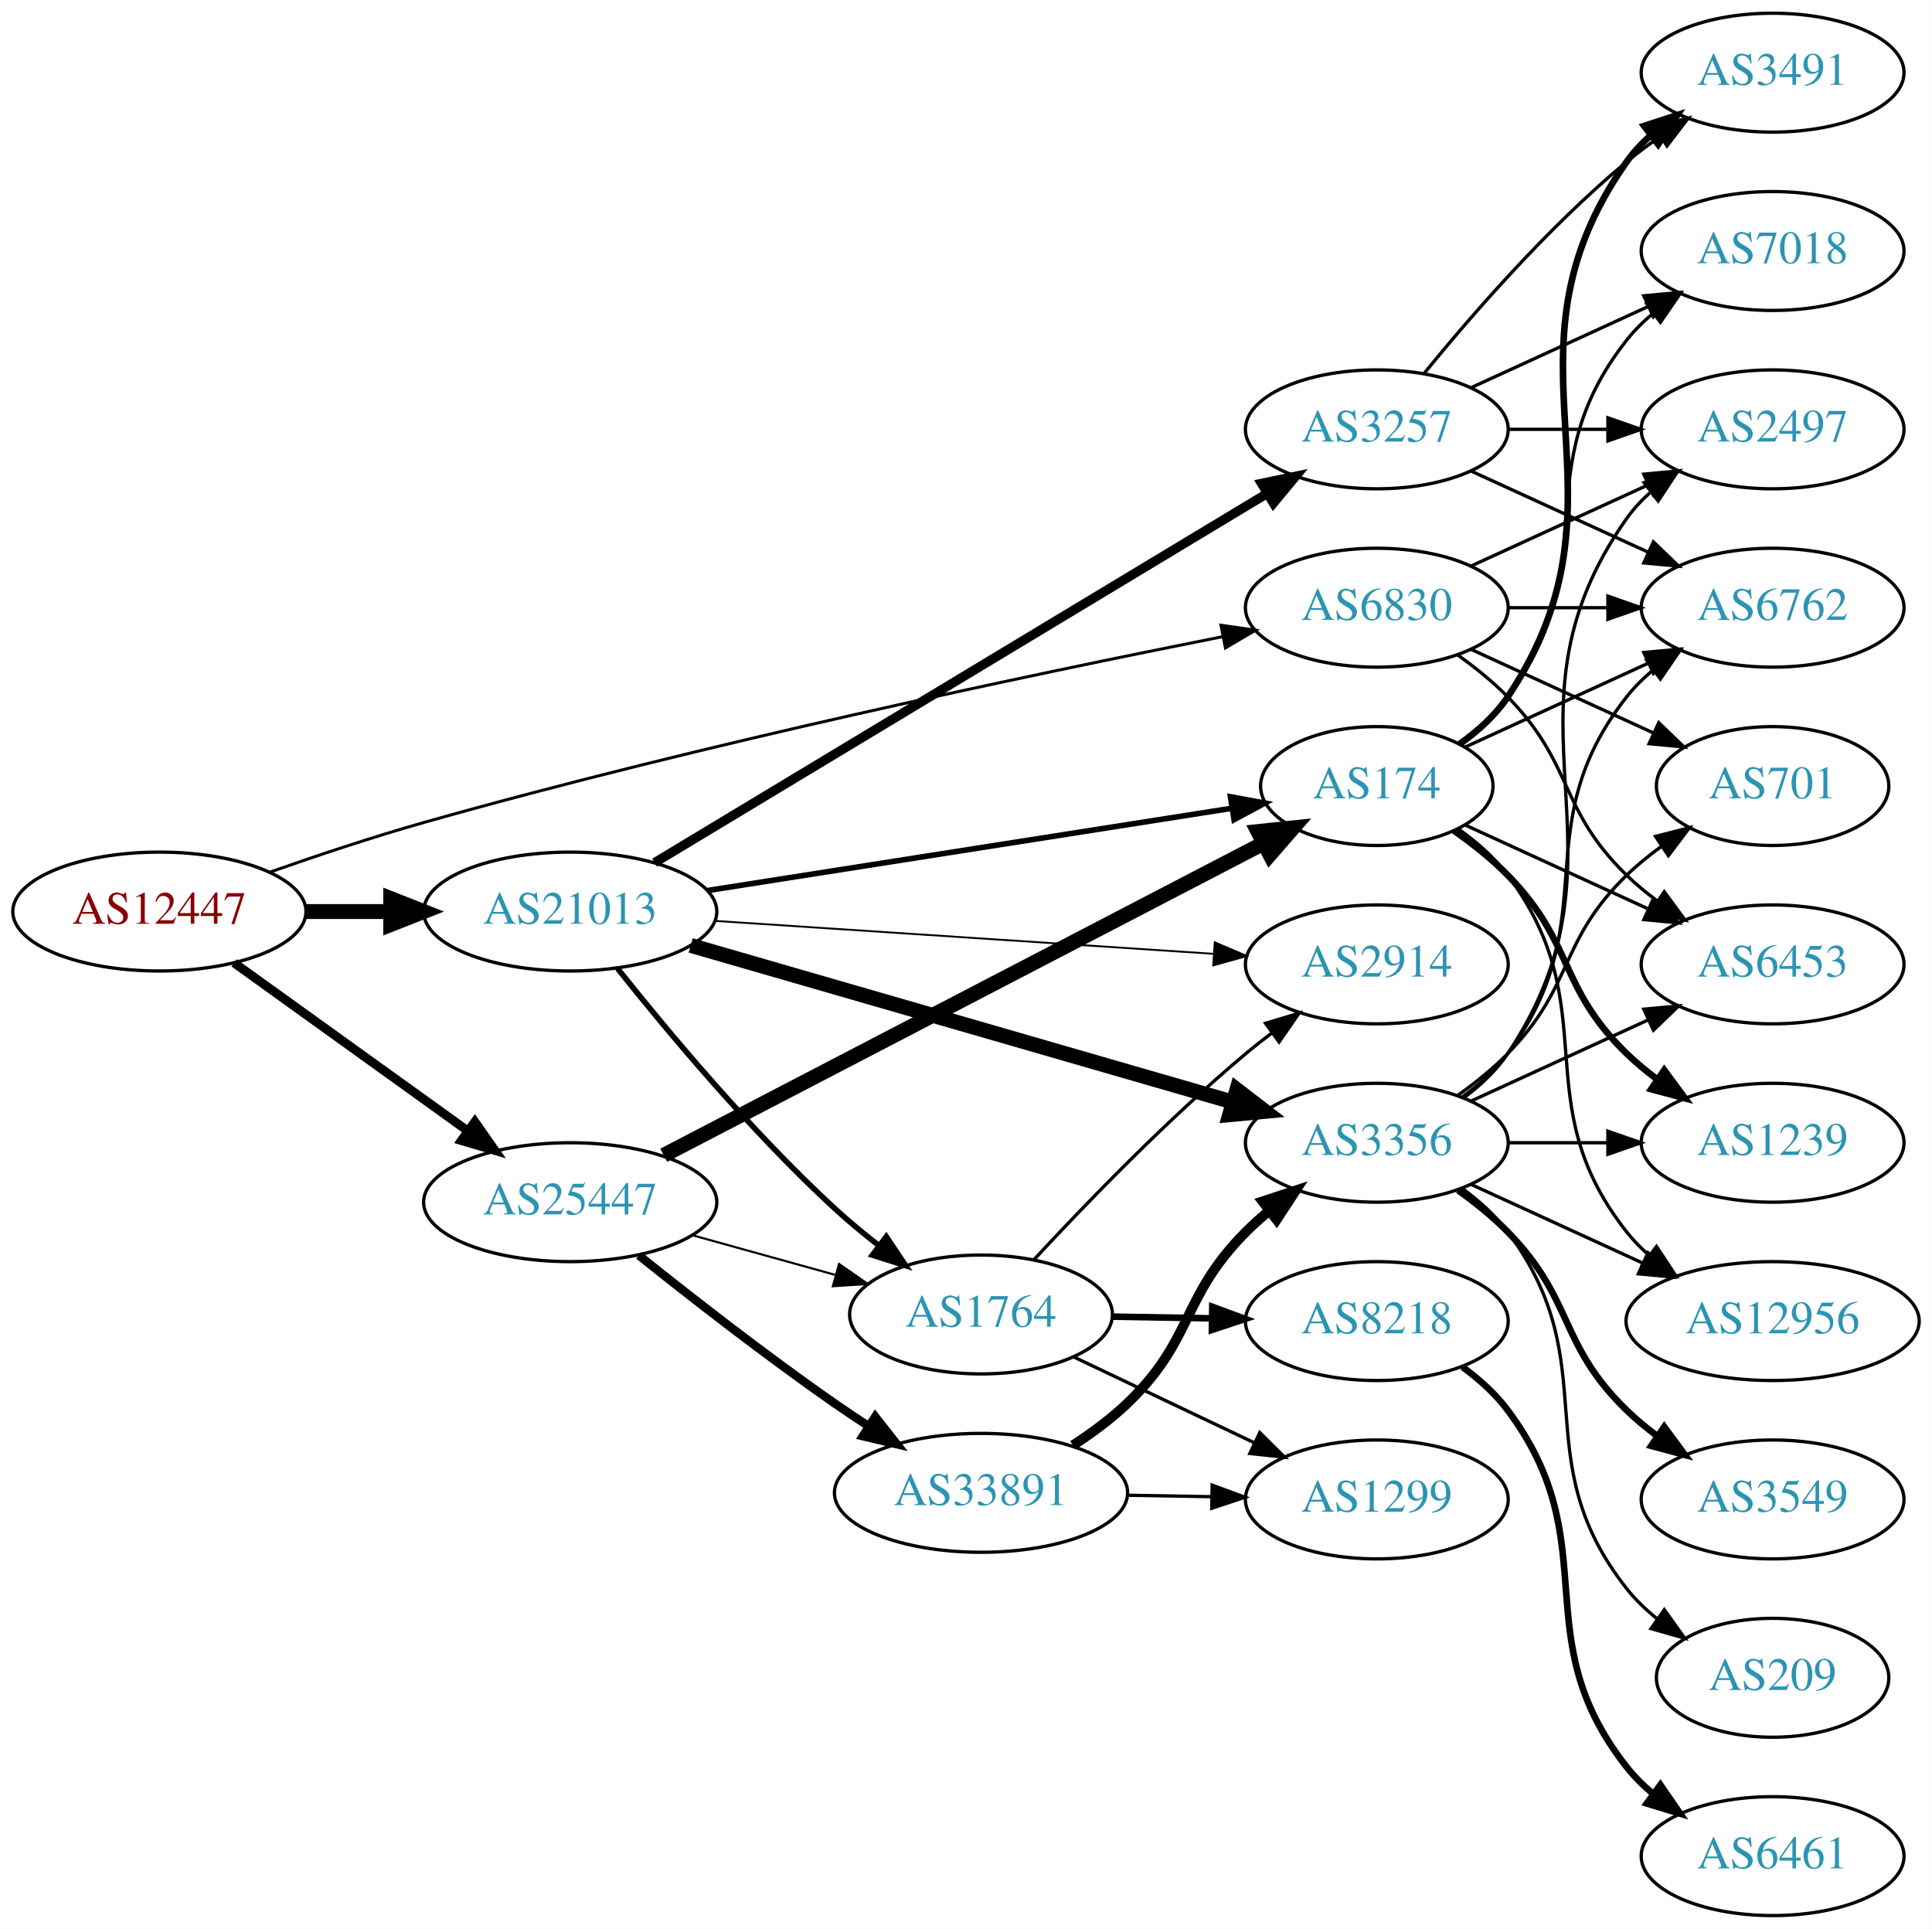
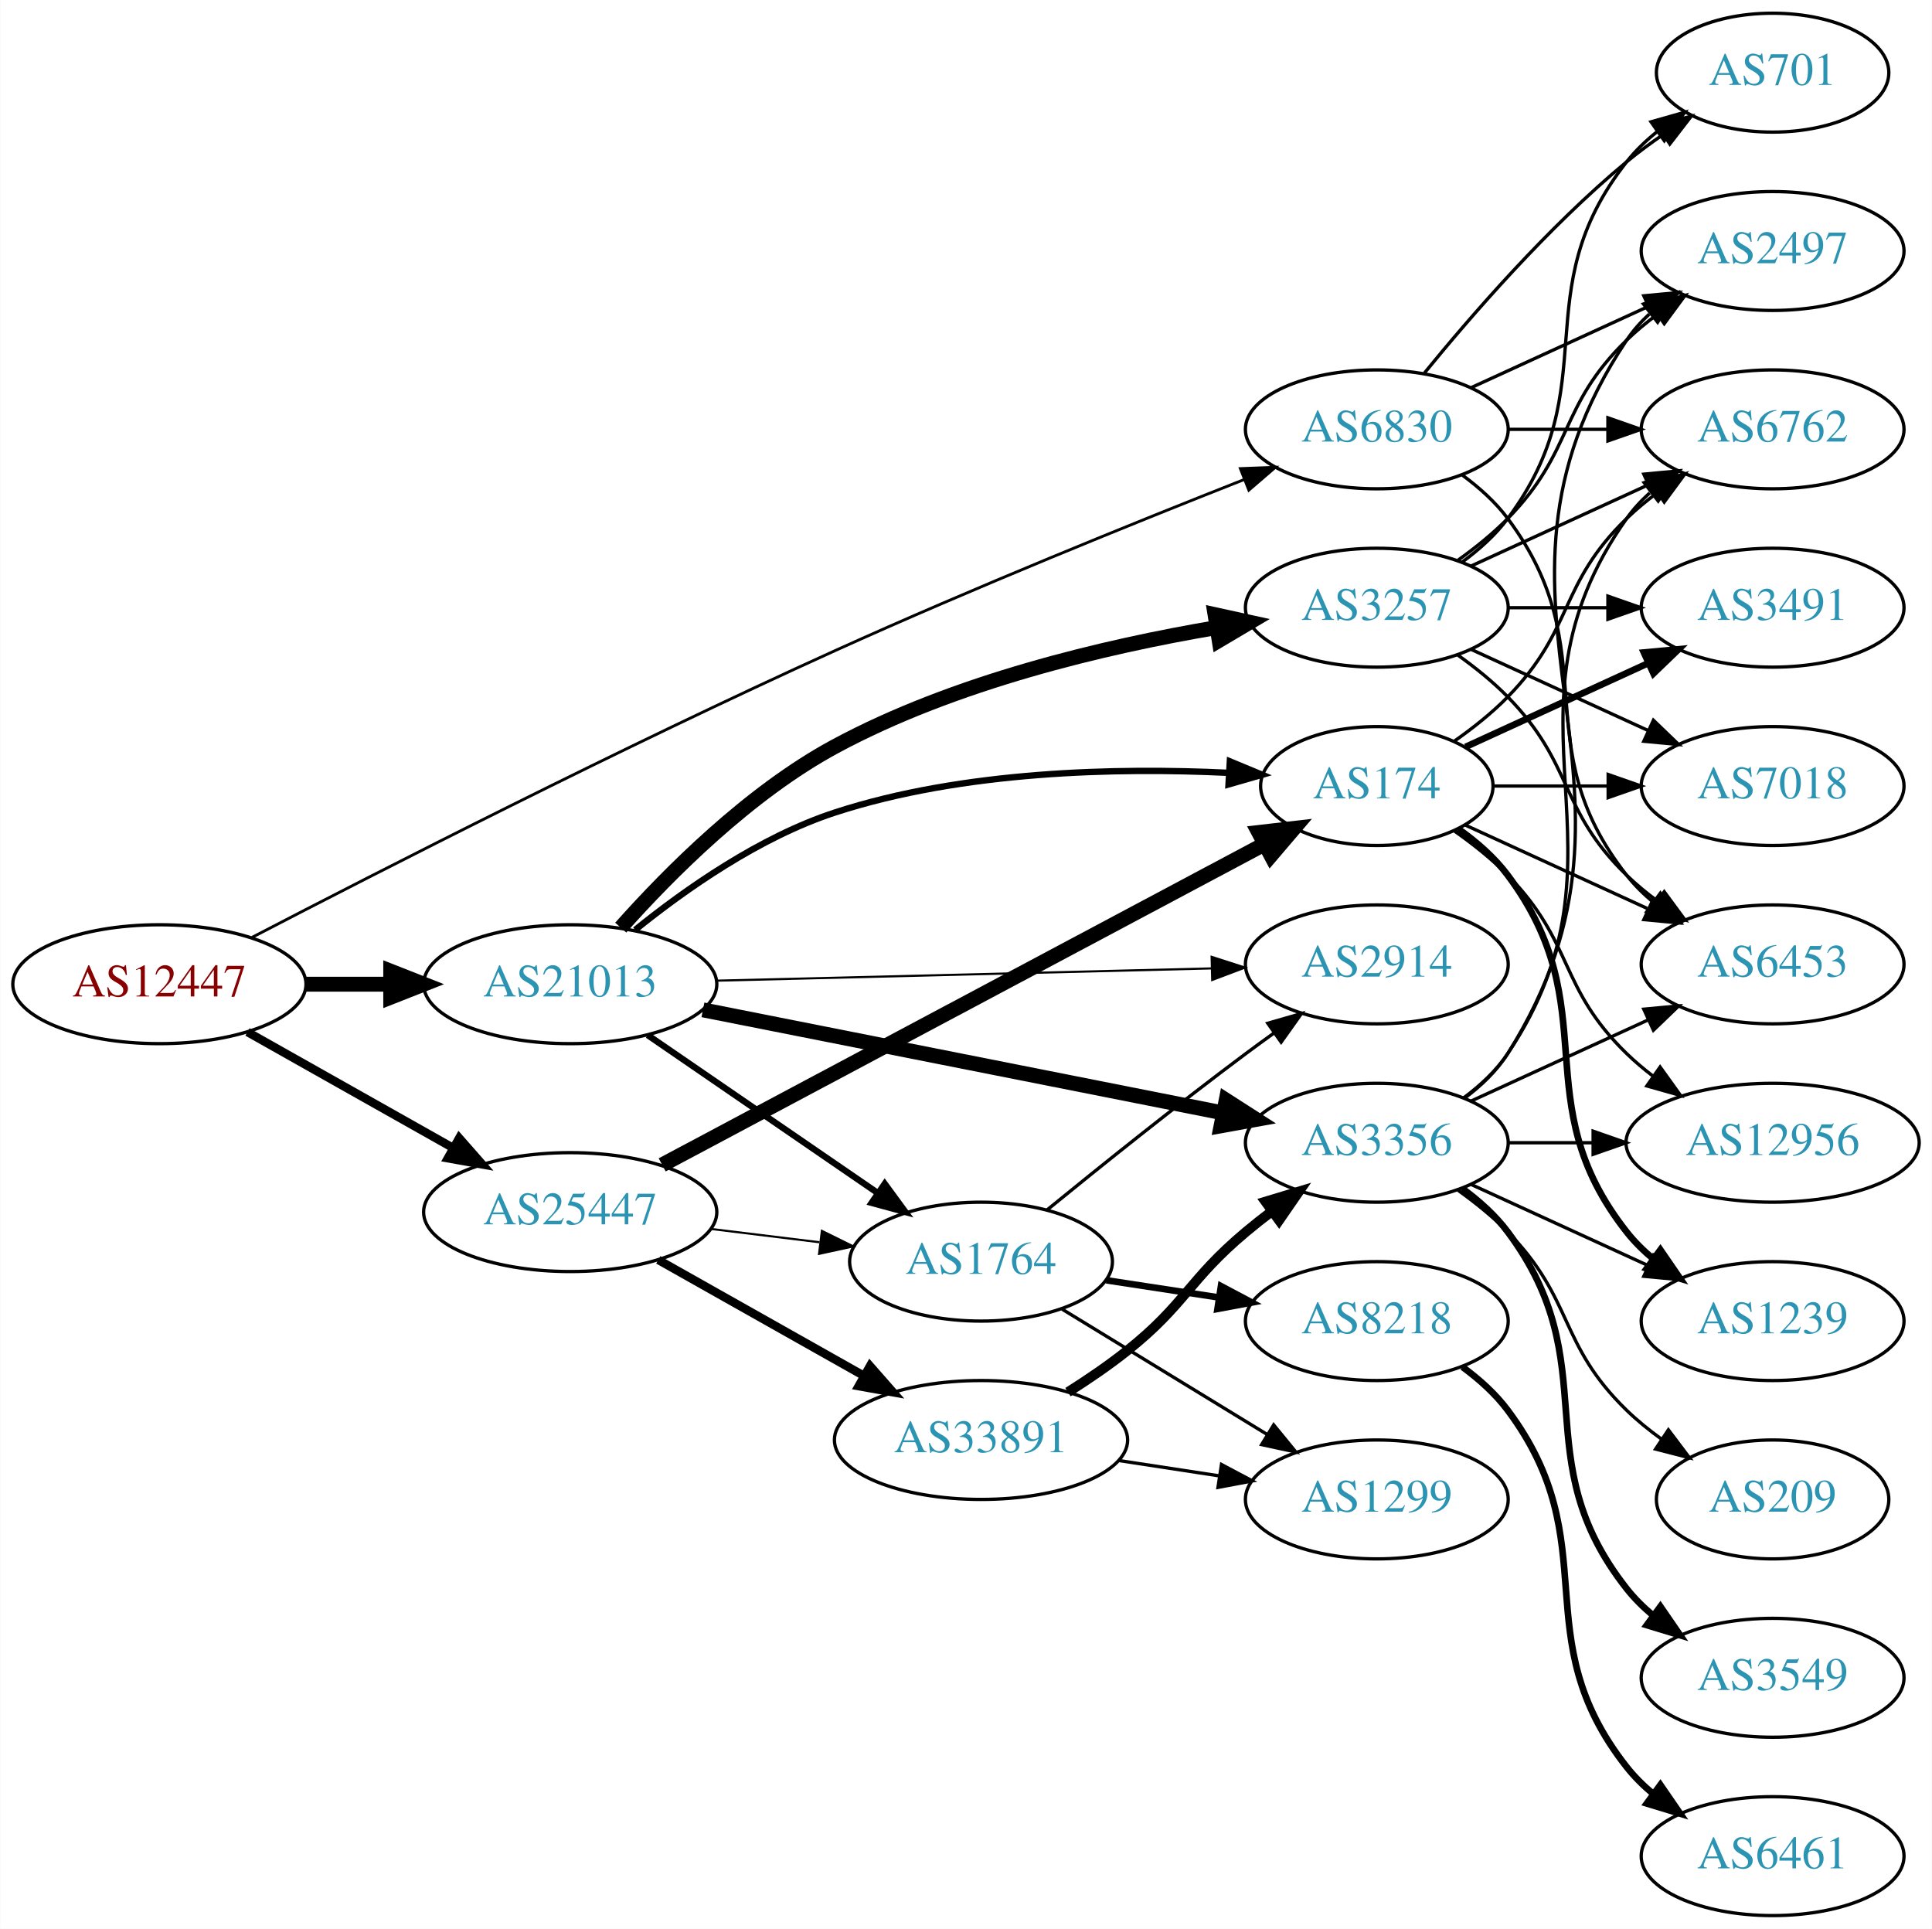
<svg xmlns="http://www.w3.org/2000/svg" xmlns:xlink="http://www.w3.org/1999/xlink" width="585pt" height="584pt" viewBox="0.00 0.00 584.86 584.00">
  <g id="graph0" class="graph" transform="scale(1 1) rotate(0) translate(4 580)">
    <polygon fill="white" stroke="none" points="-4,4 -4,-580 580.862,-580 580.862,4 -4,4" />
    <g id="node1" class="node">
      <g id="a_node1">
        <a xlink:href="/asn/12447" xlink:title="AS12447 ~ Ernst Klingler Kabelfernsehen Gmbh [AT]">
-           <ellipse fill="#ffffff" stroke="black" cx="44.196" cy="-304" rx="44.393" ry="18" />
-           <text text-anchor="middle" x="44.196" y="-300.3" font-family="Times,serif" font-size="14.00" fill="#880000">AS12447</text>
+           <ellipse fill="#ffffff" stroke="black" cx="44.196" cy="-282" rx="44.393" ry="18" />
+           <text text-anchor="middle" x="44.196" y="-278.3" font-family="Times,serif" font-size="14.00" fill="#880000">AS12447</text>
        </a>
      </g>
    </g>
    <g id="node2" class="node">
      <g id="a_node2">
        <a xlink:href="/asn/6830" xlink:title="AS6830 ~ LGI-UPC [AT]">
-           <ellipse fill="#ffffff" stroke="black" cx="412.823" cy="-396" rx="39.794" ry="18" />
-           <text text-anchor="middle" x="412.823" y="-392.3" font-family="Times,serif" font-size="14.00" fill="#2c94b3">AS6830</text>
+           <ellipse fill="#ffffff" stroke="black" cx="412.823" cy="-450" rx="39.794" ry="18" />
+           <text text-anchor="middle" x="412.823" y="-446.3" font-family="Times,serif" font-size="14.00" fill="#2c94b3">AS6830</text>
        </a>
      </g>
    </g>
    <g id="edge1" class="edge">
-       <path fill="none" stroke="black" stroke-width="0.9" d="M77.703,-315.952C91.926,-320.955 108.876,-326.614 124.392,-331 208.744,-354.844 308.937,-375.887 365.982,-387.198" />
-       <polygon fill="black" stroke="black" stroke-width="0.9" points="365.63,-390.696 376.118,-389.195 366.983,-383.828 365.63,-390.696" />
+       <path fill="none" stroke="black" stroke-width="0.857" d="M72.235,-296.177C110.959,-316.305 184.628,-353.947 248.784,-383 290.649,-401.958 339.502,-421.73 372.738,-434.837" />
+       <polygon fill="black" stroke="black" stroke-width="0.857" points="371.514,-438.117 382.102,-438.517 374.075,-431.602 371.514,-438.117" />
    </g>
    <g id="node3" class="node">
      <g id="a_node3">
        <a xlink:href="/asn/21013" xlink:title="AS21013 ~ Wels, AT [AT]">
-           <ellipse fill="#ffffff" stroke="black" cx="168.588" cy="-304" rx="44.393" ry="18" />
-           <text text-anchor="middle" x="168.588" y="-300.3" font-family="Times,serif" font-size="14.00" fill="#2c94b3">AS21013</text>
+           <ellipse fill="#ffffff" stroke="black" cx="168.588" cy="-282" rx="44.393" ry="18" />
+           <text text-anchor="middle" x="168.588" y="-278.3" font-family="Times,serif" font-size="14.00" fill="#2c94b3">AS21013</text>
        </a>
      </g>
    </g>
    <g id="edge2" class="edge">
-       <path fill="none" stroke="black" stroke-width="4.5" d="M88.692,-304C96.898,-304 105.569,-304 114.041,-304" />
-       <polygon fill="black" stroke="black" stroke-width="4.5" points="114.233,-307.938 124.233,-304 114.233,-300.063 114.233,-307.938" />
+       <path fill="none" stroke="black" stroke-width="4.5" d="M88.692,-282C96.898,-282 105.569,-282 114.041,-282" />
+       <polygon fill="black" stroke="black" stroke-width="4.5" points="114.233,-285.938 124.233,-282 114.233,-278.063 114.233,-285.938" />
    </g>
    <g id="node4" class="node">
      <g id="a_node4">
        <a xlink:href="/asn/25447" xlink:title="AS25447 ~ Hackl-Str. 1, Object 2, OG2 [AT]">
-           <ellipse fill="#ffffff" stroke="black" cx="168.588" cy="-216" rx="44.393" ry="18" />
-           <text text-anchor="middle" x="168.588" y="-212.3" font-family="Times,serif" font-size="14.00" fill="#2c94b3">AS25447</text>
+           <ellipse fill="#ffffff" stroke="black" cx="168.588" cy="-213" rx="44.393" ry="18" />
+           <text text-anchor="middle" x="168.588" y="-209.3" font-family="Times,serif" font-size="14.00" fill="#2c94b3">AS25447</text>
        </a>
      </g>
    </g>
    <g id="edge3" class="edge">
-       <path fill="none" stroke="black" stroke-width="2.7" d="M66.796,-288.47C86.425,-274.357 115.579,-253.395 137.49,-237.641" />
-       <polygon fill="black" stroke="black" stroke-width="2.7" points="139.717,-240.35 145.793,-231.671 135.631,-234.667 139.717,-240.35" />
+       <path fill="none" stroke="black" stroke-width="2.571" d="M70.853,-267.535C88.968,-257.323 113.44,-243.527 133.237,-232.366" />
+       <polygon fill="black" stroke="black" stroke-width="2.571" points="134.972,-235.406 141.965,-227.446 131.535,-229.308 134.972,-235.406" />
    </g>
    <g id="node5" class="node">
      <g id="a_node5">
-         <a xlink:href="/asn/2497" xlink:title="AS2497 ~ Internet Initiative Japan Inc. [JP]">
-           <ellipse fill="#ffffff" stroke="black" cx="532.666" cy="-450" rx="39.794" ry="18" />
-           <text text-anchor="middle" x="532.666" y="-446.3" font-family="Times,serif" font-size="14.00" fill="#2c94b3">AS2497</text>
-         </a>
-       </g>
-     </g>
-     <g id="edge4" class="edge">
-       <path fill="none" stroke="black" d="M441.452,-408.661C457.409,-415.973 477.679,-425.261 494.962,-433.181" />
-       <polygon fill="black" stroke="black" points="493.661,-436.435 504.21,-437.419 496.577,-430.071 493.661,-436.435" />
-     </g>
-     <g id="node6" class="node">
-       <g id="a_node6">
        <a xlink:href="/asn/6453" xlink:title="AS6453 ~ TATA COMMUNICATIONS (AMERICA) INC [US]">
          <ellipse fill="#ffffff" stroke="black" cx="532.666" cy="-288" rx="39.794" ry="18" />
          <text text-anchor="middle" x="532.666" y="-284.3" font-family="Times,serif" font-size="14.00" fill="#2c94b3">AS6453</text>
        </a>
      </g>
    </g>
+     <g id="edge4" class="edge">
+       <path fill="none" stroke="black" d="M438.754,-436.118C443.83,-432.389 448.748,-427.984 452.469,-423 482.741,-382.458 457.171,-354.754 488.469,-315 490.794,-312.047 493.538,-309.33 496.497,-306.853" />
+       <polygon fill="black" stroke="black" points="498.69,-309.585 504.694,-300.855 494.557,-303.936 498.69,-309.585" />
+     </g>
+     <g id="node6" class="node">
+       <g id="a_node6">
+         <a xlink:href="/asn/6762" xlink:title="AS6762 ~ TELECOM ITALIA SPARKLE S.p.A. [IT]">
+           <ellipse fill="#ffffff" stroke="black" cx="532.666" cy="-450" rx="39.794" ry="18" />
+           <text text-anchor="middle" x="532.666" y="-446.3" font-family="Times,serif" font-size="14.00" fill="#2c94b3">AS6762</text>
+         </a>
+       </g>
+     </g>
    <g id="edge5" class="edge">
-       <path fill="none" stroke="black" d="M437.417,-381.611C442.673,-377.852 448.005,-373.563 452.469,-369 472.642,-348.383 467.776,-335.094 488.469,-315 491.315,-312.237 494.488,-309.614 497.789,-307.166" />
-       <polygon fill="black" stroke="black" points="499.854,-309.994 506.136,-301.462 495.905,-304.214 499.854,-309.994" />
+       <path fill="none" stroke="black" d="M452.736,-450C462.289,-450 472.639,-450 482.601,-450" />
+       <polygon fill="black" stroke="black" points="482.794,-453.5 492.794,-450 482.794,-446.5 482.794,-453.5" />
    </g>
    <g id="node7" class="node">
      <g id="a_node7">
-         <a xlink:href="/asn/6762" xlink:title="AS6762 ~ TELECOM ITALIA SPARKLE S.p.A. [IT]">
-           <ellipse fill="#ffffff" stroke="black" cx="532.666" cy="-396" rx="39.794" ry="18" />
-           <text text-anchor="middle" x="532.666" y="-392.3" font-family="Times,serif" font-size="14.00" fill="#2c94b3">AS6762</text>
+         <a xlink:href="/asn/2497" xlink:title="AS2497 ~ Internet Initiative Japan Inc. [JP]">
+           <ellipse fill="#ffffff" stroke="black" cx="532.666" cy="-504" rx="39.794" ry="18" />
+           <text text-anchor="middle" x="532.666" y="-500.3" font-family="Times,serif" font-size="14.00" fill="#2c94b3">AS2497</text>
        </a>
      </g>
    </g>
    <g id="edge6" class="edge">
-       <path fill="none" stroke="black" d="M452.736,-396C462.289,-396 472.639,-396 482.601,-396" />
-       <polygon fill="black" stroke="black" points="482.794,-399.5 492.794,-396 482.794,-392.5 482.794,-399.5" />
+       <path fill="none" stroke="black" d="M441.452,-462.661C457.409,-469.973 477.679,-479.261 494.962,-487.181" />
+       <polygon fill="black" stroke="black" points="493.661,-490.435 504.21,-491.419 496.577,-484.071 493.661,-490.435" />
    </g>
    <g id="node8" class="node">
      <g id="a_node8">
        <a xlink:href="/asn/701" xlink:title="AS701 ~ UUNET [US]">
-           <ellipse fill="#ffffff" stroke="black" cx="532.666" cy="-342" rx="35.194" ry="18" />
-           <text text-anchor="middle" x="532.666" y="-338.3" font-family="Times,serif" font-size="14.00" fill="#2c94b3">AS701</text>
+           <ellipse fill="#ffffff" stroke="black" cx="532.666" cy="-558" rx="35.194" ry="18" />
+           <text text-anchor="middle" x="532.666" y="-554.3" font-family="Times,serif" font-size="14.00" fill="#2c94b3">AS701</text>
        </a>
      </g>
    </g>
    <g id="edge7" class="edge">
-       <path fill="none" stroke="black" d="M441.452,-383.339C457.868,-375.817 478.85,-366.202 496.446,-358.139" />
-       <polygon fill="black" stroke="black" points="498.191,-361.189 505.824,-353.842 495.275,-354.826 498.191,-361.189" />
+       <path fill="none" stroke="black" d="M427.242,-467.065C441.357,-484.375 464.771,-511.345 488.469,-531 491.933,-533.872 495.725,-536.669 499.58,-539.308" />
+       <polygon fill="black" stroke="black" points="497.722,-542.275 508.012,-544.797 501.541,-536.408 497.722,-542.275" />
    </g>
    <g id="node9" class="node">
      <g id="a_node9">
+         <a xlink:href="/asn/3257" xlink:title="AS3257 ~ GTT [DE]">
+           <ellipse fill="#ffffff" stroke="black" cx="412.823" cy="-396" rx="39.794" ry="18" />
+           <text text-anchor="middle" x="412.823" y="-392.3" font-family="Times,serif" font-size="14.00" fill="#2c94b3">AS3257</text>
+         </a>
+       </g>
+     </g>
+     <g id="edge8" class="edge">
+       <path fill="none" stroke="black" stroke-width="4.5" d="M183.884,-299.133C198.531,-315.59 222.785,-339.965 248.784,-354 284.915,-373.503 330.482,-384.249 364.253,-389.975" />
+       <polygon fill="black" stroke="black" stroke-width="4.5" points="363.833,-393.896 374.331,-391.595 365.083,-386.121 363.833,-393.896" />
+     </g>
+     <g id="node10" class="node">
+       <g id="a_node10">
+         <a xlink:href="/asn/1764" xlink:title="AS1764 ~ NEXTLAYER-AS [AT]">
+           <ellipse fill="#ffffff" stroke="black" cx="292.98" cy="-198" rx="39.794" ry="18" />
+           <text text-anchor="middle" x="292.98" y="-194.3" font-family="Times,serif" font-size="14.00" fill="#2c94b3">AS1764</text>
+         </a>
+       </g>
+     </g>
+     <g id="edge9" class="edge">
+       <path fill="none" stroke="black" stroke-width="1.929" d="M192.037,-266.593C211.567,-253.189 240.043,-233.646 261.608,-218.845" />
+       <polygon fill="black" stroke="black" stroke-width="1.929" points="263.821,-221.571 270.086,-213.027 259.86,-215.8 263.821,-221.571" />
+     </g>
+     <g id="node11" class="node">
+       <g id="a_node11">
+         <a xlink:href="/asn/3356" xlink:title="AS3356 ~ Level 3 Parent, LLC [US]">
+           <ellipse fill="#ffffff" stroke="black" cx="412.823" cy="-234" rx="39.794" ry="18" />
+           <text text-anchor="middle" x="412.823" y="-230.3" font-family="Times,serif" font-size="14.00" fill="#2c94b3">AS3356</text>
+         </a>
+       </g>
+     </g>
+     <g id="edge10" class="edge">
+       <path fill="none" stroke="black" stroke-width="4.5" d="M208.777,-274.235C251.849,-265.7 320.946,-252.008 366.365,-243.008" />
+       <polygon fill="black" stroke="black" stroke-width="4.5" points="367.198,-246.857 376.242,-241.051 365.667,-239.132 367.198,-246.857" />
+     </g>
+     <g id="node12" class="node">
+       <g id="a_node12">
+         <a xlink:href="/asn/174" xlink:title="AS174 ~ Cogent Communications [US]">
+           <ellipse fill="#ffffff" stroke="black" cx="412.823" cy="-342" rx="35.194" ry="18" />
+           <text text-anchor="middle" x="412.823" y="-338.3" font-family="Times,serif" font-size="14.00" fill="#2c94b3">AS174</text>
+         </a>
+       </g>
+     </g>
+     <g id="edge11" class="edge">
+       <path fill="none" stroke="black" stroke-width="1.929" d="M188.242,-298.431C203.403,-310.693 225.952,-326.56 248.784,-334 287.564,-346.637 334.272,-347.594 367.736,-346.009" />
+       <polygon fill="black" stroke="black" stroke-width="1.929" points="368.324,-349.481 378.109,-345.417 367.925,-342.492 368.324,-349.481" />
+     </g>
+     <g id="node13" class="node">
+       <g id="a_node13">
        <a xlink:href="/asn/2914" xlink:title="AS2914 ~ NTT America, Inc. [US]">
          <ellipse fill="#ffffff" stroke="black" cx="412.823" cy="-288" rx="39.794" ry="18" />
          <text text-anchor="middle" x="412.823" y="-284.3" font-family="Times,serif" font-size="14.00" fill="#2c94b3">AS2914</text>
        </a>
      </g>
    </g>
-     <g id="edge8" class="edge">
-       <path fill="none" stroke="black" stroke-width="0.562" d="M212.337,-301.176C254.586,-298.386 319.131,-294.122 363.286,-291.206" />
-       <polygon fill="black" stroke="black" stroke-width="0.562" points="363.743,-294.683 373.49,-290.532 363.281,-287.699 363.743,-294.683" />
-     </g>
-     <g id="node10" class="node">
-       <g id="a_node10">
-         <a xlink:href="/asn/174" xlink:title="AS174 ~ Cogent Communications [US]">
-           <ellipse fill="#ffffff" stroke="black" cx="412.823" cy="-342" rx="35.194" ry="18" />
-           <text text-anchor="middle" x="412.823" y="-338.3" font-family="Times,serif" font-size="14.00" fill="#2c94b3">AS174</text>
-         </a>
-       </g>
-     </g>
-     <g id="edge9" class="edge">
-       <path fill="none" stroke="black" stroke-width="1.688" d="M210.133,-310.36C254.116,-317.26 324.042,-328.23 368.925,-335.271" />
-       <polygon fill="black" stroke="black" stroke-width="1.688" points="368.512,-338.748 378.934,-336.841 369.597,-331.833 368.512,-338.748" />
-     </g>
-     <g id="node11" class="node">
-       <g id="a_node11">
-         <a xlink:href="/asn/3257" xlink:title="AS3257 ~ GTT [DE]">
-           <ellipse fill="#ffffff" stroke="black" cx="412.823" cy="-450" rx="39.794" ry="18" />
-           <text text-anchor="middle" x="412.823" y="-446.3" font-family="Times,serif" font-size="14.00" fill="#2c94b3">AS3257</text>
-         </a>
-       </g>
-     </g>
-     <g id="edge10" class="edge">
-       <path fill="none" stroke="black" stroke-width="2.812" d="M194.148,-318.803C238.195,-345.351 330.591,-401.04 379.64,-430.602" />
-       <polygon fill="black" stroke="black" stroke-width="2.812" points="377.901,-433.641 388.272,-435.805 381.514,-427.646 377.901,-433.641" />
-     </g>
-     <g id="node12" class="node">
-       <g id="a_node12">
-         <a xlink:href="/asn/3356" xlink:title="AS3356 ~ Level 3 Parent, LLC [US]">
-           <ellipse fill="#ffffff" stroke="black" cx="412.823" cy="-234" rx="39.794" ry="18" />
-           <text text-anchor="middle" x="412.823" y="-230.3" font-family="Times,serif" font-size="14.00" fill="#2c94b3">AS3356</text>
-         </a>
-       </g>
-     </g>
-     <g id="edge11" class="edge">
-       <path fill="none" stroke="black" stroke-width="4.5" d="M205.071,-293.746C248.655,-281.152 322.531,-259.803 369.165,-246.327" />
-       <polygon fill="black" stroke="black" stroke-width="4.5" points="370.453,-250.054 378.967,-243.495 368.267,-242.488 370.453,-250.054" />
-     </g>
-     <g id="node13" class="node">
-       <g id="a_node13">
-         <a xlink:href="/asn/1764" xlink:title="AS1764 ~ NEXTLAYER-AS [AT]">
-           <ellipse fill="#ffffff" stroke="black" cx="292.98" cy="-182" rx="39.794" ry="18" />
-           <text text-anchor="middle" x="292.98" y="-178.3" font-family="Times,serif" font-size="14.00" fill="#2c94b3">AS1764</text>
-         </a>
-       </g>
-     </g>
    <g id="edge12" class="edge">
-       <path fill="none" stroke="black" stroke-width="1.688" d="M182.911,-286.779C197.911,-267.911 223.503,-237.242 248.784,-214 252.907,-210.21 257.47,-206.439 262.04,-202.886" />
-       <polygon fill="black" stroke="black" stroke-width="1.688" points="264.289,-205.574 270.181,-196.769 260.084,-199.978 264.289,-205.574" />
+       <path fill="none" stroke="black" stroke-width="0.643" d="M212.895,-283.073C254.974,-284.115 318.782,-285.695 362.727,-286.784" />
+       <polygon fill="black" stroke="black" stroke-width="0.643" points="362.808,-290.287 372.891,-287.036 362.981,-283.289 362.808,-290.287" />
+     </g>
+     <g id="edge36" class="edge">
+       <path fill="none" stroke="black" stroke-width="0.643" d="M211.025,-207.922C221.641,-206.621 233.145,-205.211 244.058,-203.873" />
+       <polygon fill="black" stroke="black" stroke-width="0.643" points="244.791,-207.31 254.291,-202.619 243.94,-200.362 244.791,-207.31" />
    </g>
    <g id="edge37" class="edge">
-       <path fill="none" stroke="black" stroke-width="4.5" d="M196.905,-230.209C241.564,-253.439 330.064,-299.473 378.399,-324.614" />
-       <polygon fill="black" stroke="black" stroke-width="4.5" points="376.817,-328.23 387.506,-329.351 380.451,-321.243 376.817,-328.23" />
-     </g>
-     <g id="edge36" class="edge">
-       <path fill="none" stroke="black" stroke-width="0.643" d="M205.648,-205.983C219.152,-202.231 234.633,-197.931 248.723,-194.017" />
-       <polygon fill="black" stroke="black" stroke-width="0.643" points="249.989,-197.298 258.688,-191.249 248.116,-190.553 249.989,-197.298" />
+       <path fill="none" stroke="black" stroke-width="4.5" d="M196.437,-227.298C241.013,-251.037 330.173,-298.518 378.627,-324.322" />
+       <polygon fill="black" stroke="black" stroke-width="4.5" points="377.072,-327.955 387.749,-329.18 380.774,-321.004 377.072,-327.955" />
    </g>
    <g id="node23" class="node">
      <g id="a_node23">
        <a xlink:href="/asn/33891" xlink:title="AS33891 ~ CORE-BACKBONE GMBH GLOBAL NETWORK [DE]">
-           <ellipse fill="#ffffff" stroke="black" cx="292.98" cy="-128" rx="44.393" ry="18" />
-           <text text-anchor="middle" x="292.98" y="-124.3" font-family="Times,serif" font-size="14.00" fill="#2c94b3">AS33891</text>
-         </a>
-       </g>
-     </g>
-     <g id="edge35" class="edge">
-       <path fill="none" stroke="black" stroke-width="2.571" d="M189.365,-199.902C205.146,-187.27 227.979,-169.463 248.784,-155 252.041,-152.736 255.482,-150.437 258.943,-148.184" />
-       <polygon fill="black" stroke="black" stroke-width="2.571" points="260.947,-151.057 267.493,-142.727 257.181,-145.157 260.947,-151.057" />
+           <ellipse fill="#ffffff" stroke="black" cx="292.98" cy="-144" rx="44.393" ry="18" />
+           <text text-anchor="middle" x="292.98" y="-140.3" font-family="Times,serif" font-size="14.00" fill="#2c94b3">AS33891</text>
+         </a>
+       </g>
+     </g>
+     <g id="edge38" class="edge">
+       <path fill="none" stroke="black" stroke-width="2.571" d="M195.246,-198.535C213.36,-188.323 237.832,-174.527 257.629,-163.366" />
+       <polygon fill="black" stroke="black" stroke-width="2.571" points="259.365,-166.406 266.357,-158.446 255.927,-160.308 259.365,-166.406" />
+     </g>
+     <g id="edge18" class="edge">
+       <path fill="none" stroke="black" d="M437.417,-381.611C442.673,-377.852 448.005,-373.563 452.469,-369 472.642,-348.383 467.776,-335.094 488.469,-315 491.315,-312.237 494.488,-309.614 497.789,-307.166" />
+       <polygon fill="black" stroke="black" points="499.854,-309.994 506.136,-301.462 495.905,-304.214 499.854,-309.994" />
+     </g>
+     <g id="edge16" class="edge">
+       <path fill="none" stroke="black" d="M441.452,-408.661C457.409,-415.973 477.679,-425.261 494.962,-433.181" />
+       <polygon fill="black" stroke="black" points="493.661,-436.435 504.21,-437.419 496.577,-430.071 493.661,-436.435" />
+     </g>
+     <g id="edge14" class="edge">
+       <path fill="none" stroke="black" d="M437.417,-410.389C442.673,-414.148 448.005,-418.437 452.469,-423 472.642,-443.617 467.776,-456.906 488.469,-477 491.315,-479.763 494.488,-482.386 497.789,-484.834" />
+       <polygon fill="black" stroke="black" points="495.905,-487.786 506.136,-490.538 499.854,-482.006 495.905,-487.786" />
+     </g>
+     <g id="edge15" class="edge">
+       <path fill="none" stroke="black" d="M438.754,-409.882C443.83,-413.611 448.748,-418.016 452.469,-423 482.741,-463.542 457.171,-491.246 488.469,-531 491.116,-534.361 494.305,-537.417 497.736,-540.161" />
+       <polygon fill="black" stroke="black" points="495.849,-543.113 506.043,-546 499.874,-537.386 495.849,-543.113" />
+     </g>
+     <g id="node14" class="node">
+       <g id="a_node14">
+         <a xlink:href="/asn/7018" xlink:title="AS7018 ~ AT&amp;T Services, Inc. [US]">
+           <ellipse fill="#ffffff" stroke="black" cx="532.666" cy="-342" rx="39.794" ry="18" />
+           <text text-anchor="middle" x="532.666" y="-338.3" font-family="Times,serif" font-size="14.00" fill="#2c94b3">AS7018</text>
+         </a>
+       </g>
+     </g>
+     <g id="edge13" class="edge">
+       <path fill="none" stroke="black" d="M441.452,-383.339C457.409,-376.027 477.679,-366.739 494.962,-358.819" />
+       <polygon fill="black" stroke="black" points="496.577,-361.929 504.21,-354.581 493.661,-355.565 496.577,-361.929" />
+     </g>
+     <g id="node15" class="node">
+       <g id="a_node15">
+         <a xlink:href="/asn/3491" xlink:title="AS3491 ~ PCCW Global, Inc. [US]">
+           <ellipse fill="#ffffff" stroke="black" cx="532.666" cy="-396" rx="39.794" ry="18" />
+           <text text-anchor="middle" x="532.666" y="-392.3" font-family="Times,serif" font-size="14.00" fill="#2c94b3">AS3491</text>
+         </a>
+       </g>
+     </g>
+     <g id="edge17" class="edge">
+       <path fill="none" stroke="black" d="M452.736,-396C462.289,-396 472.639,-396 482.601,-396" />
+       <polygon fill="black" stroke="black" points="482.794,-399.5 492.794,-396 482.794,-392.5 482.794,-399.5" />
+     </g>
+     <g id="edge19" class="edge">
+       <path fill="none" stroke="black" d="M312.924,-213.614C328.807,-226.574 352.193,-245.348 373.176,-261 375.95,-263.069 378.862,-265.191 381.791,-267.293" />
+       <polygon fill="black" stroke="black" points="379.804,-270.174 389.987,-273.098 383.849,-264.462 379.804,-270.174" />
+     </g>
+     <g id="node16" class="node">
+       <g id="a_node16">
+         <a xlink:href="/asn/8218" xlink:title="AS8218 ~ legacy Neotelecoms [FR]">
+           <ellipse fill="#ffffff" stroke="black" cx="412.823" cy="-180" rx="39.794" ry="18" />
+           <text text-anchor="middle" x="412.823" y="-176.3" font-family="Times,serif" font-size="14.00" fill="#2c94b3">AS8218</text>
+         </a>
+       </g>
+     </g>
+     <g id="edge20" class="edge">
+       <path fill="none" stroke="black" stroke-width="2" d="M330.943,-192.354C341.692,-190.712 353.579,-188.896 364.856,-187.174" />
+       <polygon fill="black" stroke="black" stroke-width="2" points="365.634,-190.596 374.991,-185.626 364.577,-183.676 365.634,-190.596" />
+     </g>
+     <g id="node17" class="node">
+       <g id="a_node17">
+         <a xlink:href="/asn/1299" xlink:title="AS1299 ~ Telia Carrier [EU]">
+           <ellipse fill="#ffffff" stroke="black" cx="412.823" cy="-126" rx="39.794" ry="18" />
+           <text text-anchor="middle" x="412.823" y="-122.3" font-family="Times,serif" font-size="14.00" fill="#2c94b3">AS1299</text>
+         </a>
+       </g>
+     </g>
+     <g id="edge21" class="edge">
+       <path fill="none" stroke="black" d="M317.544,-183.603C335.368,-172.713 360.041,-157.638 379.676,-145.642" />
+       <polygon fill="black" stroke="black" points="381.591,-148.573 388.3,-140.372 377.942,-142.599 381.591,-148.573" />
+     </g>
+     <g id="edge26" class="edge">
+       <path fill="none" stroke="black" d="M441.452,-246.661C457.409,-253.973 477.679,-263.261 494.962,-271.181" />
+       <polygon fill="black" stroke="black" points="493.661,-274.435 504.21,-275.419 496.577,-268.071 493.661,-274.435" />
+     </g>
+     <g id="edge24" class="edge">
+       <path fill="none" stroke="black" d="M439.142,-247.607C444.198,-251.351 449.01,-255.831 452.469,-261 493.494,-322.294 445.89,-362.775 488.469,-423 490.461,-425.816 492.848,-428.401 495.464,-430.76" />
+       <polygon fill="black" stroke="black" points="493.763,-433.865 503.832,-437.162 498.016,-428.306 493.763,-433.865" />
+     </g>
+     <g id="edge25" class="edge">
+       <path fill="none" stroke="black" d="M439.349,-247.472C444.394,-251.223 449.149,-255.74 452.469,-261 504.419,-343.3 434.431,-396.056 488.469,-477 490.385,-479.869 492.719,-482.49 495.3,-484.872" />
+       <polygon fill="black" stroke="black" points="493.563,-487.954 503.611,-491.313 497.851,-482.421 493.563,-487.954" />
+     </g>
+     <g id="node18" class="node">
+       <g id="a_node18">
+         <a xlink:href="/asn/3549" xlink:title="AS3549 ~ Level 3 Parent, LLC [US]">
+           <ellipse fill="#ffffff" stroke="black" cx="532.666" cy="-72" rx="39.794" ry="18" />
+           <text text-anchor="middle" x="532.666" y="-68.3" font-family="Times,serif" font-size="14.00" fill="#2c94b3">AS3549</text>
+         </a>
+       </g>
+     </g>
+     <g id="edge22" class="edge">
+       <path fill="none" stroke="black" stroke-width="2" d="M438.754,-220.118C443.83,-216.389 448.748,-211.984 452.469,-207 482.741,-166.458 457.171,-138.754 488.469,-99 490.794,-96.047 493.538,-93.33 496.497,-90.853" />
+       <polygon fill="black" stroke="black" stroke-width="2" points="498.69,-93.585 504.694,-84.855 494.557,-87.936 498.69,-93.585" />
+     </g>
+     <g id="node19" class="node">
+       <g id="a_node19">
+         <a xlink:href="/asn/12956" xlink:title="AS12956 ~ TELXIUS [ES]">
+           <ellipse fill="#ffffff" stroke="black" cx="532.666" cy="-234" rx="44.393" ry="18" />
+           <text text-anchor="middle" x="532.666" y="-230.3" font-family="Times,serif" font-size="14.00" fill="#2c94b3">AS12956</text>
+         </a>
+       </g>
+     </g>
+     <g id="edge23" class="edge">
+       <path fill="none" stroke="black" d="M452.736,-234C460.838,-234 469.513,-234 478.04,-234" />
+       <polygon fill="black" stroke="black" points="478.317,-237.5 488.317,-234 478.317,-230.5 478.317,-237.5" />
+     </g>
+     <g id="node20" class="node">
+       <g id="a_node20">
+         <a xlink:href="/asn/1239" xlink:title="AS1239 ~ Sprint [US]">
+           <ellipse fill="#ffffff" stroke="black" cx="532.666" cy="-180" rx="39.794" ry="18" />
+           <text text-anchor="middle" x="532.666" y="-176.3" font-family="Times,serif" font-size="14.00" fill="#2c94b3">AS1239</text>
+         </a>
+       </g>
+     </g>
+     <g id="edge27" class="edge">
+       <path fill="none" stroke="black" d="M441.452,-221.339C457.409,-214.027 477.679,-204.739 494.962,-196.819" />
+       <polygon fill="black" stroke="black" points="496.577,-199.929 504.21,-192.581 493.661,-193.565 496.577,-199.929" />
+     </g>
+     <g id="node21" class="node">
+       <g id="a_node21">
+         <a xlink:href="/asn/209" xlink:title="AS209 ~ CenturyLink Communications, LLC [US]">
+           <ellipse fill="#ffffff" stroke="black" cx="532.666" cy="-126" rx="35.194" ry="18" />
+           <text text-anchor="middle" x="532.666" y="-122.3" font-family="Times,serif" font-size="14.00" fill="#2c94b3">AS209</text>
+         </a>
+       </g>
+     </g>
+     <g id="edge28" class="edge">
+       <path fill="none" stroke="black" d="M437.417,-219.611C442.673,-215.852 448.005,-211.563 452.469,-207 472.642,-186.383 467.776,-173.094 488.469,-153 491.697,-149.866 495.348,-146.911 499.126,-144.188" />
+       <polygon fill="black" stroke="black" points="501.105,-147.075 507.486,-138.617 497.224,-141.25 501.105,-147.075" />
    </g>
    <g id="edge32" class="edge">
      <path fill="none" stroke="black" d="M439.684,-330.149C455.805,-322.762 476.807,-313.138 494.672,-304.952" />
      <polygon fill="black" stroke="black" points="496.591,-307.923 504.224,-300.575 493.675,-301.559 496.591,-307.923" />
    </g>
+     <g id="edge34" class="edge">
+       <path fill="none" stroke="black" d="M436.206,-355.532C441.848,-359.49 447.661,-364.086 452.469,-369 472.642,-389.617 467.776,-402.906 488.469,-423 491.315,-425.763 494.488,-428.386 497.789,-430.834" />
+       <polygon fill="black" stroke="black" points="495.905,-433.786 506.136,-436.538 499.854,-428.006 495.905,-433.786" />
+     </g>
+     <g id="edge33" class="edge">
+       <path fill="none" stroke="black" d="M448.225,-342C459.049,-342 471.216,-342 482.843,-342" />
+       <polygon fill="black" stroke="black" points="482.874,-345.5 492.874,-342 482.874,-338.5 482.874,-345.5" />
+     </g>
+     <g id="edge29" class="edge">
+       <path fill="none" stroke="black" stroke-width="2" d="M439.684,-353.851C455.805,-361.238 476.807,-370.862 494.672,-379.048" />
+       <polygon fill="black" stroke="black" stroke-width="2" points="493.675,-382.441 504.224,-383.425 496.591,-376.077 493.675,-382.441" />
+     </g>
    <g id="edge31" class="edge">
-       <path fill="none" stroke="black" d="M439.684,-353.851C455.805,-361.238 476.807,-370.862 494.672,-379.048" />
-       <polygon fill="black" stroke="black" points="493.675,-382.441 504.224,-383.425 496.591,-376.077 493.675,-382.441" />
-     </g>
-     <g id="node14" class="node">
-       <g id="a_node14">
-         <a xlink:href="/asn/7018" xlink:title="AS7018 ~ AT&amp;T Services, Inc. [US]">
-           <ellipse fill="#ffffff" stroke="black" cx="532.666" cy="-504" rx="39.794" ry="18" />
-           <text text-anchor="middle" x="532.666" y="-500.3" font-family="Times,serif" font-size="14.00" fill="#2c94b3">AS7018</text>
-         </a>
-       </g>
-     </g>
-     <g id="edge34" class="edge">
-       <path fill="none" stroke="black" d="M437.549,-355.011C443.046,-358.919 448.454,-363.622 452.469,-369 482.741,-409.542 457.171,-437.246 488.469,-477 490.794,-479.953 493.538,-482.67 496.497,-485.147" />
-       <polygon fill="black" stroke="black" points="494.557,-488.064 504.694,-491.145 498.69,-482.415 494.557,-488.064" />
-     </g>
-     <g id="node15" class="node">
-       <g id="a_node15">
-         <a xlink:href="/asn/3491" xlink:title="AS3491 ~ PCCW Global, Inc. [US]">
-           <ellipse fill="#ffffff" stroke="black" cx="532.666" cy="-558" rx="39.794" ry="18" />
-           <text text-anchor="middle" x="532.666" y="-554.3" font-family="Times,serif" font-size="14.00" fill="#2c94b3">AS3491</text>
-         </a>
-       </g>
-     </g>
-     <g id="edge29" class="edge">
-       <path fill="none" stroke="black" stroke-width="2" d="M437.941,-354.734C443.43,-358.648 448.736,-363.423 452.469,-369 493.494,-430.294 445.89,-470.775 488.469,-531 490.461,-533.816 492.848,-536.401 495.464,-538.76" />
-       <polygon fill="black" stroke="black" stroke-width="2" points="493.763,-541.865 503.832,-545.162 498.016,-536.306 493.763,-541.865" />
-     </g>
-     <g id="node16" class="node">
-       <g id="a_node16">
-         <a xlink:href="/asn/12956" xlink:title="AS12956 ~ TELXIUS [ES]">
-           <ellipse fill="#ffffff" stroke="black" cx="532.666" cy="-180" rx="44.393" ry="18" />
-           <text text-anchor="middle" x="532.666" y="-176.3" font-family="Times,serif" font-size="14.00" fill="#2c94b3">AS12956</text>
-         </a>
-       </g>
-     </g>
-     <g id="edge33" class="edge">
-       <path fill="none" stroke="black" d="M437.549,-328.989C443.046,-325.081 448.454,-320.378 452.469,-315 482.741,-274.458 457.171,-246.754 488.469,-207 490.494,-204.429 492.835,-202.037 495.36,-199.826" />
-       <polygon fill="black" stroke="black" points="497.516,-202.584 503.349,-193.739 493.274,-197.016 497.516,-202.584" />
-     </g>
-     <g id="node17" class="node">
-       <g id="a_node17">
-         <a xlink:href="/asn/1239" xlink:title="AS1239 ~ Sprint [US]">
-           <ellipse fill="#ffffff" stroke="black" cx="532.666" cy="-234" rx="39.794" ry="18" />
-           <text text-anchor="middle" x="532.666" y="-230.3" font-family="Times,serif" font-size="14.00" fill="#2c94b3">AS1239</text>
-         </a>
-       </g>
+       <path fill="none" stroke="black" d="M436.206,-328.468C441.848,-324.51 447.661,-319.914 452.469,-315 472.642,-294.383 467.776,-281.094 488.469,-261 490.956,-258.586 493.693,-256.278 496.546,-254.1" />
+       <polygon fill="black" stroke="black" points="498.601,-256.934 504.782,-248.329 494.584,-251.202 498.601,-256.934" />
    </g>
    <g id="edge30" class="edge">
-       <path fill="none" stroke="black" stroke-width="2" d="M436.206,-328.468C441.848,-324.51 447.661,-319.914 452.469,-315 472.642,-294.383 467.776,-281.094 488.469,-261 491.315,-258.237 494.488,-255.614 497.789,-253.166" />
-       <polygon fill="black" stroke="black" stroke-width="2" points="499.854,-255.994 506.136,-247.462 495.905,-250.214 499.854,-255.994" />
-     </g>
-     <g id="edge16" class="edge">
-       <path fill="none" stroke="black" d="M452.736,-450C462.289,-450 472.639,-450 482.601,-450" />
-       <polygon fill="black" stroke="black" points="482.794,-453.5 492.794,-450 482.794,-446.5 482.794,-453.5" />
-     </g>
-     <g id="edge13" class="edge">
-       <path fill="none" stroke="black" d="M441.452,-437.339C457.409,-430.027 477.679,-420.739 494.962,-412.819" />
-       <polygon fill="black" stroke="black" points="496.577,-415.929 504.21,-408.581 493.661,-409.565 496.577,-415.929" />
-     </g>
-     <g id="edge14" class="edge">
-       <path fill="none" stroke="black" d="M441.452,-462.661C457.409,-469.973 477.679,-479.261 494.962,-487.181" />
-       <polygon fill="black" stroke="black" points="493.661,-490.435 504.21,-491.419 496.577,-484.071 493.661,-490.435" />
-     </g>
-     <g id="edge15" class="edge">
-       <path fill="none" stroke="black" d="M427.242,-467.065C441.357,-484.375 464.771,-511.345 488.469,-531 491.686,-533.668 495.186,-536.27 498.757,-538.741" />
-       <polygon fill="black" stroke="black" points="496.835,-541.666 507.113,-544.236 500.68,-535.817 496.835,-541.666" />
-     </g>
-     <g id="edge23" class="edge">
-       <path fill="none" stroke="black" d="M439.142,-247.607C444.198,-251.351 449.01,-255.831 452.469,-261 493.494,-322.294 445.89,-362.775 488.469,-423 490.461,-425.816 492.848,-428.401 495.464,-430.76" />
-       <polygon fill="black" stroke="black" points="493.763,-433.865 503.832,-437.162 498.016,-428.306 493.763,-433.865" />
-     </g>
-     <g id="edge18" class="edge">
-       <path fill="none" stroke="black" d="M441.452,-246.661C457.409,-253.973 477.679,-263.261 494.962,-271.181" />
-       <polygon fill="black" stroke="black" points="493.661,-274.435 504.21,-275.419 496.577,-268.071 493.661,-274.435" />
-     </g>
-     <g id="edge22" class="edge">
-       <path fill="none" stroke="black" d="M438.754,-247.882C443.83,-251.611 448.748,-256.016 452.469,-261 482.741,-301.542 457.171,-329.246 488.469,-369 490.794,-371.953 493.538,-374.67 496.497,-377.147" />
-       <polygon fill="black" stroke="black" points="494.557,-380.064 504.694,-383.145 498.69,-374.415 494.557,-380.064" />
-     </g>
-     <g id="edge20" class="edge">
-       <path fill="none" stroke="black" d="M437.417,-248.389C442.673,-252.148 448.005,-256.437 452.469,-261 472.642,-281.617 467.776,-294.906 488.469,-315 491.697,-318.134 495.348,-321.089 499.126,-323.812" />
-       <polygon fill="black" stroke="black" points="497.224,-326.75 507.486,-329.383 501.105,-320.925 497.224,-326.75" />
-     </g>
-     <g id="edge17" class="edge">
-       <path fill="none" stroke="black" d="M441.452,-221.339C456.95,-214.238 476.516,-205.272 493.463,-197.506" />
-       <polygon fill="black" stroke="black" points="494.933,-200.683 502.565,-193.335 492.016,-194.319 494.933,-200.683" />
-     </g>
-     <g id="edge19" class="edge">
-       <path fill="none" stroke="black" d="M452.736,-234C462.289,-234 472.639,-234 482.601,-234" />
-       <polygon fill="black" stroke="black" points="482.794,-237.5 492.794,-234 482.794,-230.5 482.794,-237.5" />
-     </g>
-     <g id="node18" class="node">
-       <g id="a_node18">
-         <a xlink:href="/asn/3549" xlink:title="AS3549 ~ Level 3 Parent, LLC [US]">
-           <ellipse fill="#ffffff" stroke="black" cx="532.666" cy="-126" rx="39.794" ry="18" />
-           <text text-anchor="middle" x="532.666" y="-122.3" font-family="Times,serif" font-size="14.00" fill="#2c94b3">AS3549</text>
-         </a>
-       </g>
-     </g>
-     <g id="edge21" class="edge">
-       <path fill="none" stroke="black" stroke-width="2" d="M437.417,-219.611C442.673,-215.852 448.005,-211.563 452.469,-207 472.642,-186.383 467.776,-173.094 488.469,-153 491.315,-150.237 494.488,-147.614 497.789,-145.166" />
-       <polygon fill="black" stroke="black" stroke-width="2" points="499.854,-147.994 506.136,-139.462 495.905,-142.214 499.854,-147.994" />
-     </g>
-     <g id="node19" class="node">
-       <g id="a_node19">
-         <a xlink:href="/asn/209" xlink:title="AS209 ~ CenturyLink Communications, LLC [US]">
-           <ellipse fill="#ffffff" stroke="black" cx="532.666" cy="-72" rx="35.194" ry="18" />
-           <text text-anchor="middle" x="532.666" y="-68.3" font-family="Times,serif" font-size="14.00" fill="#2c94b3">AS209</text>
-         </a>
-       </g>
-     </g>
-     <g id="edge24" class="edge">
-       <path fill="none" stroke="black" d="M438.754,-220.118C443.83,-216.389 448.748,-211.984 452.469,-207 482.741,-166.458 457.171,-138.754 488.469,-99 491.116,-95.639 494.305,-92.584 497.736,-89.839" />
-       <polygon fill="black" stroke="black" points="499.874,-92.614 506.043,-84 495.849,-86.887 499.874,-92.614" />
-     </g>
-     <g id="edge27" class="edge">
-       <path fill="none" stroke="black" d="M308.987,-198.581C324.371,-215.181 349.351,-241.054 373.176,-261 375.687,-263.102 378.356,-265.206 381.074,-267.26" />
-       <polygon fill="black" stroke="black" points="379.115,-270.163 389.259,-273.222 383.237,-264.505 379.115,-270.163" />
-     </g>
-     <g id="node20" class="node">
-       <g id="a_node20">
-         <a xlink:href="/asn/8218" xlink:title="AS8218 ~ legacy Neotelecoms [FR]">
-           <ellipse fill="#ffffff" stroke="black" cx="412.823" cy="-180" rx="39.794" ry="18" />
-           <text text-anchor="middle" x="412.823" y="-176.3" font-family="Times,serif" font-size="14.00" fill="#2c94b3">AS8218</text>
-         </a>
-       </g>
-     </g>
-     <g id="edge25" class="edge">
-       <path fill="none" stroke="black" stroke-width="2" d="M332.893,-181.34C342.446,-181.177 352.796,-181.002 362.759,-180.833" />
-       <polygon fill="black" stroke="black" stroke-width="2" points="363.012,-184.329 372.951,-180.66 362.893,-177.33 363.012,-184.329" />
-     </g>
-     <g id="node21" class="node">
-       <g id="a_node21">
-         <a xlink:href="/asn/1299" xlink:title="AS1299 ~ Telia Carrier [EU]">
-           <ellipse fill="#ffffff" stroke="black" cx="412.823" cy="-126" rx="39.794" ry="18" />
-           <text text-anchor="middle" x="412.823" y="-122.3" font-family="Times,serif" font-size="14.00" fill="#2c94b3">AS1299</text>
-         </a>
-       </g>
-     </g>
-     <g id="edge26" class="edge">
-       <path fill="none" stroke="black" d="M321.016,-169.152C337.184,-161.469 357.936,-151.608 375.52,-143.252" />
-       <polygon fill="black" stroke="black" points="377.384,-146.241 384.913,-138.788 374.379,-139.919 377.384,-146.241" />
+       <path fill="none" stroke="black" stroke-width="2" d="M437.549,-328.989C443.046,-325.081 448.454,-320.378 452.469,-315 482.741,-274.458 457.171,-246.754 488.469,-207 490.794,-204.047 493.538,-201.33 496.497,-198.853" />
+       <polygon fill="black" stroke="black" stroke-width="2" points="498.69,-201.585 504.694,-192.855 494.557,-195.936 498.69,-201.585" />
    </g>
    <g id="node22" class="node">
      <g id="a_node22">
        <a xlink:href="/asn/6461" xlink:title="AS6461 ~ Zayo Bandwidth [US]">
          <ellipse fill="#ffffff" stroke="black" cx="532.666" cy="-18" rx="39.794" ry="18" />
          <text text-anchor="middle" x="532.666" y="-14.3" font-family="Times,serif" font-size="14.00" fill="#2c94b3">AS6461</text>
        </a>
      </g>
    </g>
-     <g id="edge28" class="edge">
+     <g id="edge35" class="edge">
      <path fill="none" stroke="black" stroke-width="2" d="M438.754,-166.118C443.83,-162.389 448.748,-157.984 452.469,-153 482.741,-112.458 457.171,-84.754 488.469,-45 490.794,-42.047 493.538,-39.33 496.497,-36.853" />
      <polygon fill="black" stroke="black" stroke-width="2" points="498.69,-39.585 504.694,-30.855 494.557,-33.936 498.69,-39.585" />
    </g>
    <g id="edge39" class="edge">
-       <path fill="none" stroke="black" stroke-width="3" d="M320.803,-142.392C326.531,-146.096 332.314,-150.36 337.176,-155 357.513,-174.405 353.343,-187.081 373.176,-207 375.288,-209.121 377.585,-211.186 379.971,-213.169" />
-       <polygon fill="black" stroke="black" stroke-width="3" points="378.223,-216.24 388.287,-219.553 382.486,-210.688 378.223,-216.24" />
-     </g>
-     <g id="edge38" class="edge">
-       <path fill="none" stroke="black" d="M337.191,-127.267C345.504,-127.126 354.267,-126.977 362.749,-126.833" />
-       <polygon fill="black" stroke="black" points="362.969,-130.33 372.908,-126.66 362.85,-123.331 362.969,-130.33" />
+       <path fill="none" stroke="black" stroke-width="3" d="M319.307,-158.492C325.345,-162.307 331.64,-166.595 337.176,-171 354.884,-185.087 355.835,-192.464 373.176,-207 375.686,-209.103 378.354,-211.208 381.071,-213.263" />
+       <polygon fill="black" stroke="black" stroke-width="3" points="379.112,-216.166 389.255,-219.226 383.234,-210.509 379.112,-216.166" />
+     </g>
+     <g id="edge40" class="edge">
+       <path fill="none" stroke="black" d="M334.535,-137.805C344.422,-136.295 355.075,-134.668 365.219,-133.119" />
+       <polygon fill="black" stroke="black" points="365.788,-136.572 375.145,-131.602 364.731,-129.653 365.788,-136.572" />
    </g>
  </g>
</svg>
